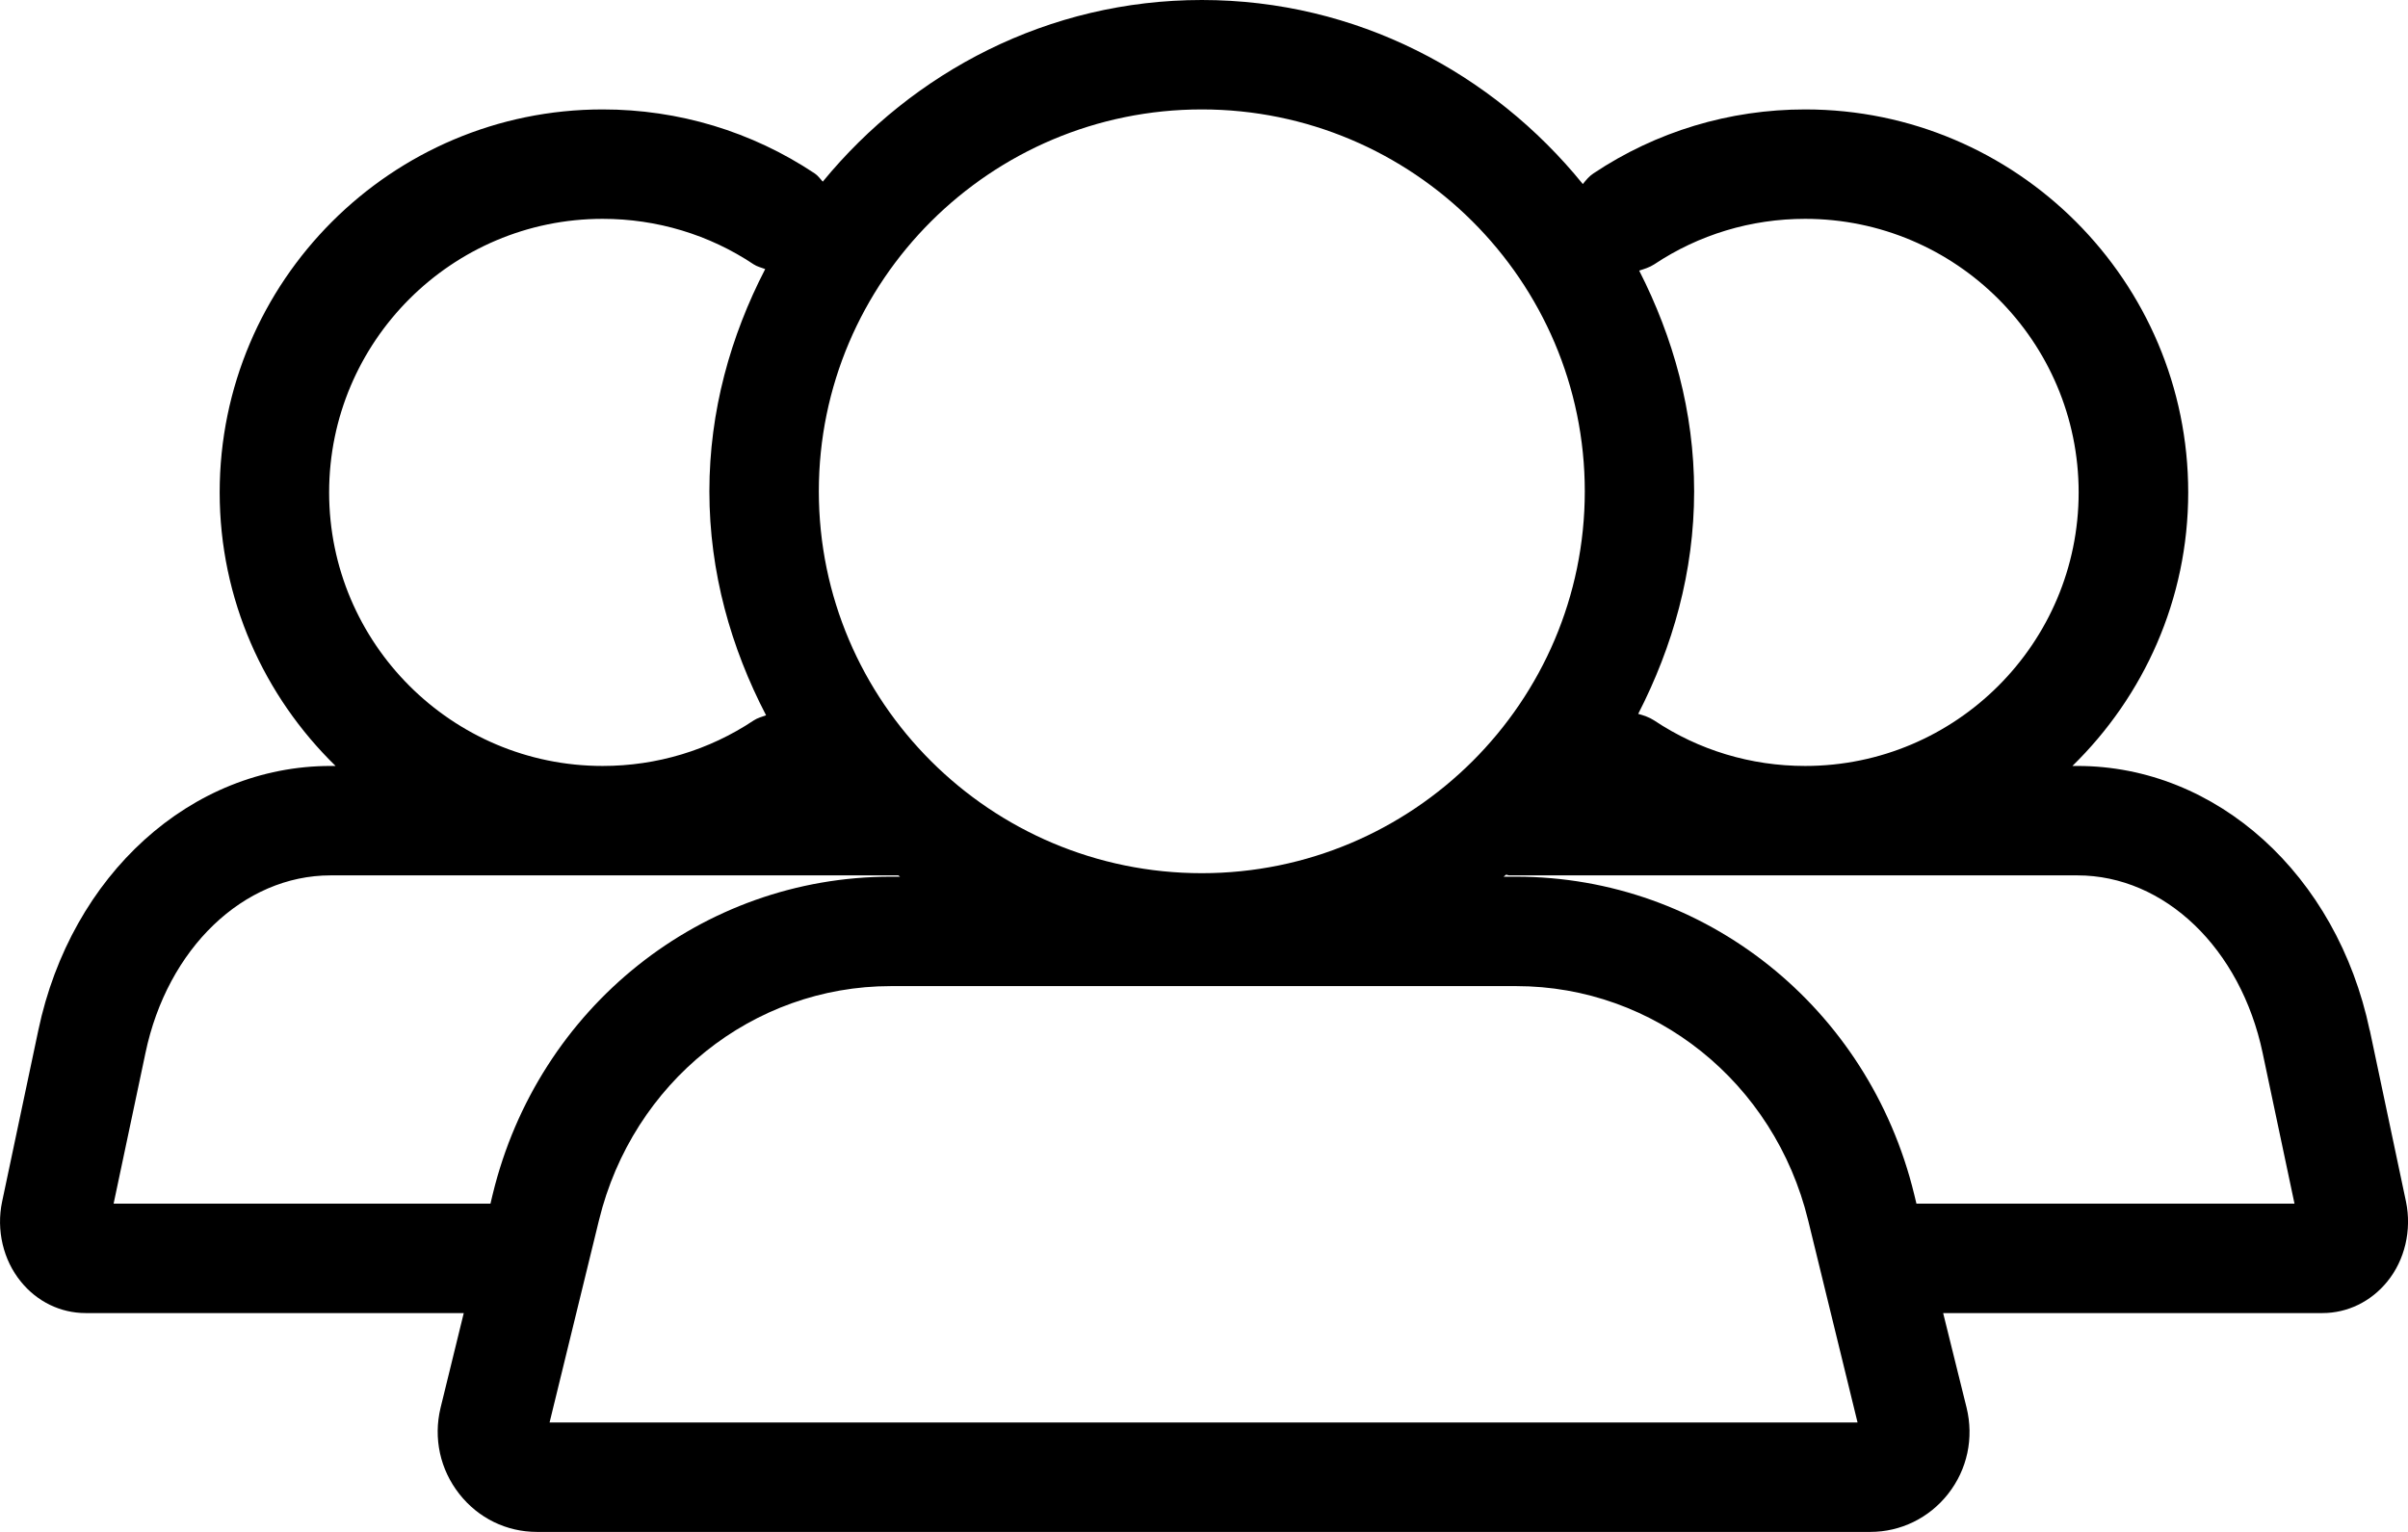
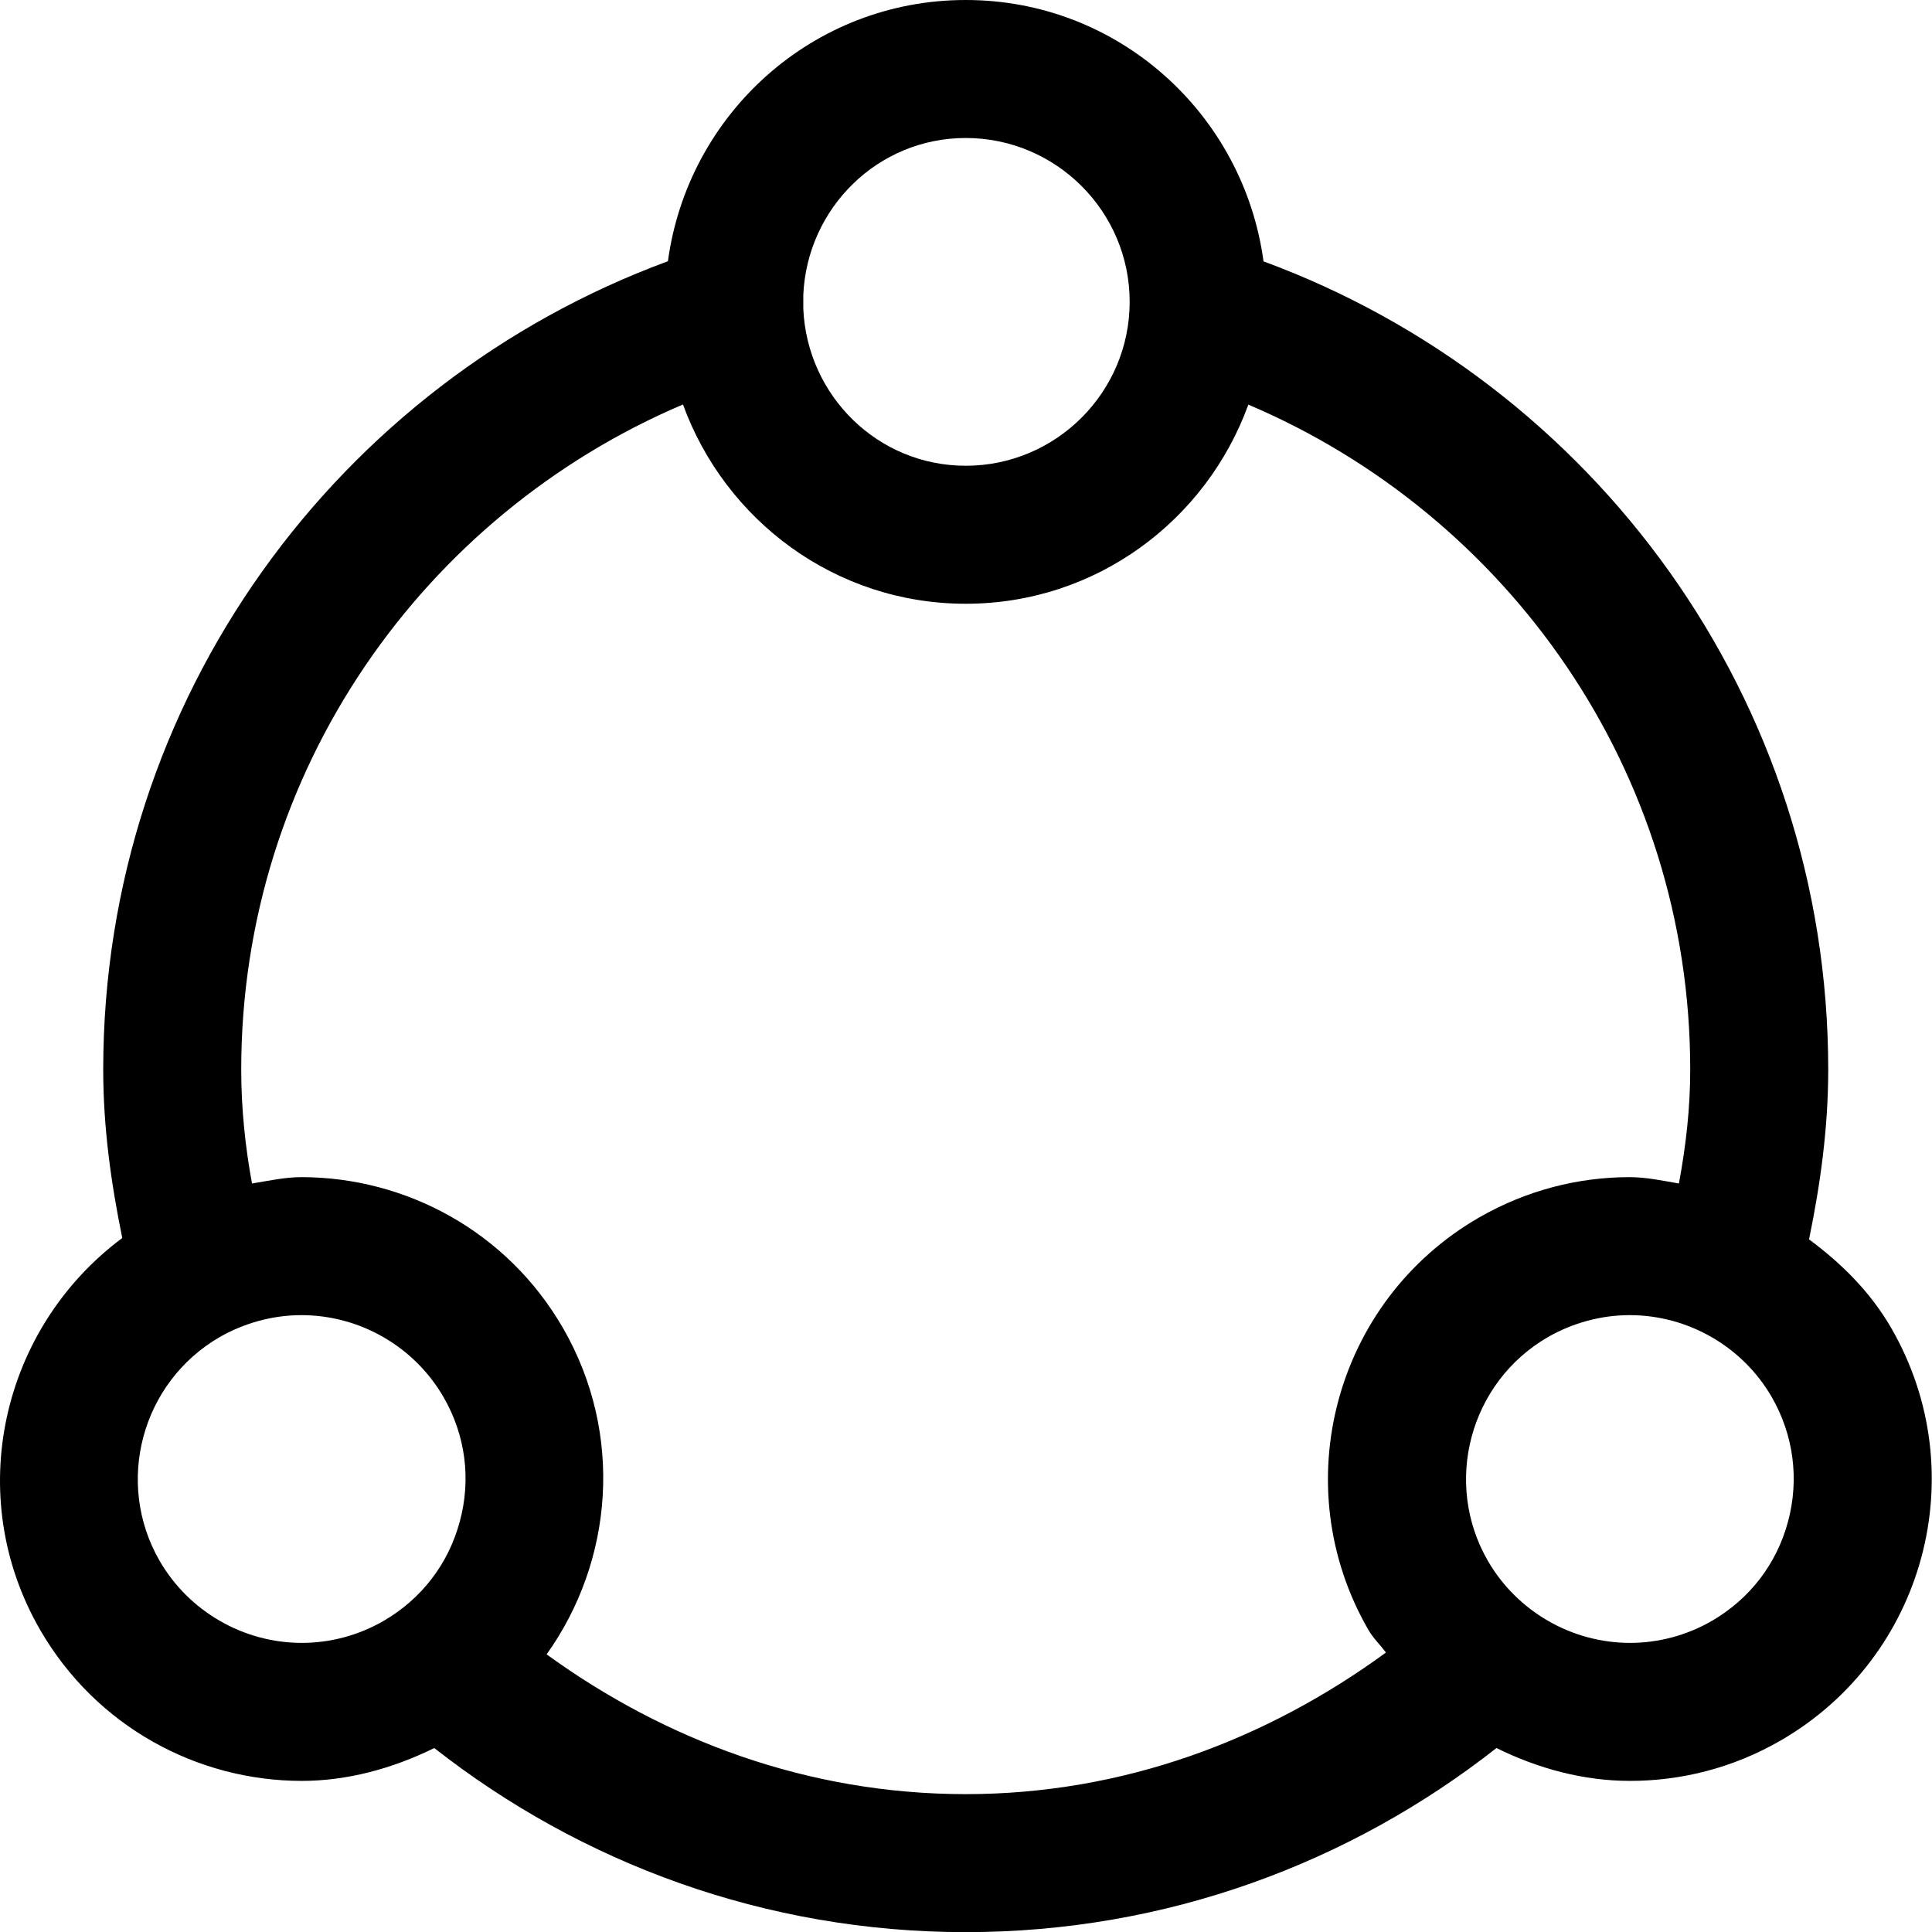
- <svg xmlns="http://www.w3.org/2000/svg" width="22" height="14" viewBox="0 0 22 14">
-   <path d="M17.509 11l-.021-.087c-.416-1.708-1.912-2.901-3.636-2.901l-.115 0c.007-.006.014-.012.022-.018.011 0 .02.006.031.006l5.19 0c.796 0 1.491.667 1.692 1.623L20.963 11l-3.454 0zM5.021 13l.452-1.851c.308-1.258 1.403-2.137 2.666-2.137l5.714 0c1.262 0 2.358.879 2.666 2.138l.452 1.85-11.949 0zm-3.983-2l.291-1.377C1.529 8.667 2.225 8 3.02 8l5.188 0 .015.012-.085 0c-1.725 0-3.221 1.193-3.636 2.9L4.481 11l-3.444 0zM3.007 4.5c0-1.379 1.121-2.5 2.499-2.5.495 0 .973.144 1.38.416.032.021.069.029.105.043-.316.612-.51 1.297-.51 2.031 0 .741.198 1.431.518 2.047-.039.014-.078.024-.113.047-.408.272-.886.416-1.38.416C4.128 7 3.007 5.879 3.007 4.5zm7.973-3.5c1.928 0 3.499 1.565 3.499 3.49 0 1.925-1.57 3.49-3.499 3.49-1.929 0-3.499-1.565-3.499-3.49 0-1.925 1.569-3.49 3.499-3.49zm4.133 1.416c.408-.272.885-.416 1.379-.416 1.378 0 2.499 1.121 2.499 2.5 0 1.379-1.121 2.5-2.499 2.5-.495 0-.972-.144-1.379-.416-.046-.03-.096-.046-.146-.06.315-.614.511-1.298.511-2.034 0-.729-.192-1.408-.502-2.017.047-.015.094-.029.137-.057zm6.537 7C21.351 7.994 20.252 7 18.98 7l-.046 0c.651-.636 1.058-1.521 1.058-2.5 0-1.93-1.569-3.5-3.499-3.5-.693 0-1.361.202-1.934.584-.04.026-.069.062-.098.098C13.636.665 12.391 0 10.98 0 9.58 0 8.342.655 7.517 1.66c-.024-.026-.044-.056-.075-.076C6.868 1.202 6.2 1 5.506 1c-1.929 0-3.499 1.57-3.499 3.5 0 .979.407 1.864 1.059 2.5l-.046 0C1.747 7 .649 7.994.35 9.416l-.331 1.567c-.054.258.01.532.172.73.148.183.363.287.591.287l3.455 0-.212.866c-.067.278-.004.565.172.788.173.22.43.346.709.346l12.181 0c.278 0 .538-.127.711-.347.176-.224.237-.511.169-.789L17.753 12l3.466 0c.227 0 .442-.104.591-.287.162-.198.225-.472.172-.73l-.331-1.567z" fill="#000" fill-rule="evenodd" />
+ <svg xmlns="http://www.w3.org/2000/svg" width="14" height="14" viewBox="0 0 14 14">
+   <path d="M12.957 11.025c-.082.307-.278.562-.553.721-.18.104-.385.159-.592.159-.423 0-.818-.228-1.03-.594-.327-.566-.132-1.294.435-1.622.18-.103.385-.159.592-.159.423 0 .818.227 1.03.594.158.275.2.594.118.901m-8.996.963c.483-.676.561-1.597.119-2.364-.405-.702-1.141-1.094-1.896-1.094-.12 0-.239.027-.358.046-.049-.268-.078-.543-.078-.825 0-2.167 1.323-4.021 3.201-4.82.306.84 1.104 1.444 2.049 1.444.945 0 1.743-.603 2.048-1.443 1.879.799 3.202 2.652 3.202 4.819 0 .283-.032.557-.082.825-.118-.02-.236-.046-.357-.046-.372 0-.748.095-1.092.293-1.046.604-1.405 1.942-.801 2.988.036.062.086.108.127.164-.861.629-1.899 1.026-3.045 1.026-1.141 0-2.178-.39-3.037-1.013m-2.804-.677c-.327-.566-.132-1.294.435-1.622.18-.103.386-.159.592-.159.423 0 .818.227 1.03.594.159.275.201.594.118.901-.082.307-.278.562-.553.721-.18.104-.385.159-.592.159-.423 0-.818-.228-1.03-.594m5.841-10.311c.655 0 1.188.533 1.188 1.187 0 .655-.533 1.188-1.188 1.188-.637 0-1.149-.507-1.177-1.137l0-.101c.028-.63.54-1.137 1.177-1.137m6.707 8.624c-.154-.266-.364-.471-.596-.643.082-.399.139-.807.139-1.23 0-2.692-1.706-4.978-4.092-5.857-.145-1.068-1.051-1.894-2.158-1.894-1.107 0-2.013.825-2.158 1.893-2.386.879-4.092 3.165-4.092 5.858 0 .42.057.824.138 1.22-.878.654-1.156 1.869-.595 2.84.406.702 1.141 1.094 1.896 1.094.326 0 .652-.087.96-.238 1.062.833 2.397 1.334 3.851 1.334 1.453 0 2.785-.501 3.846-1.334.302.149.631.238.968.238.372 0 .748-.094 1.092-.293 1.046-.605 1.405-1.941.801-2.988" fill="#000" fill-rule="evenodd" />
</svg>
